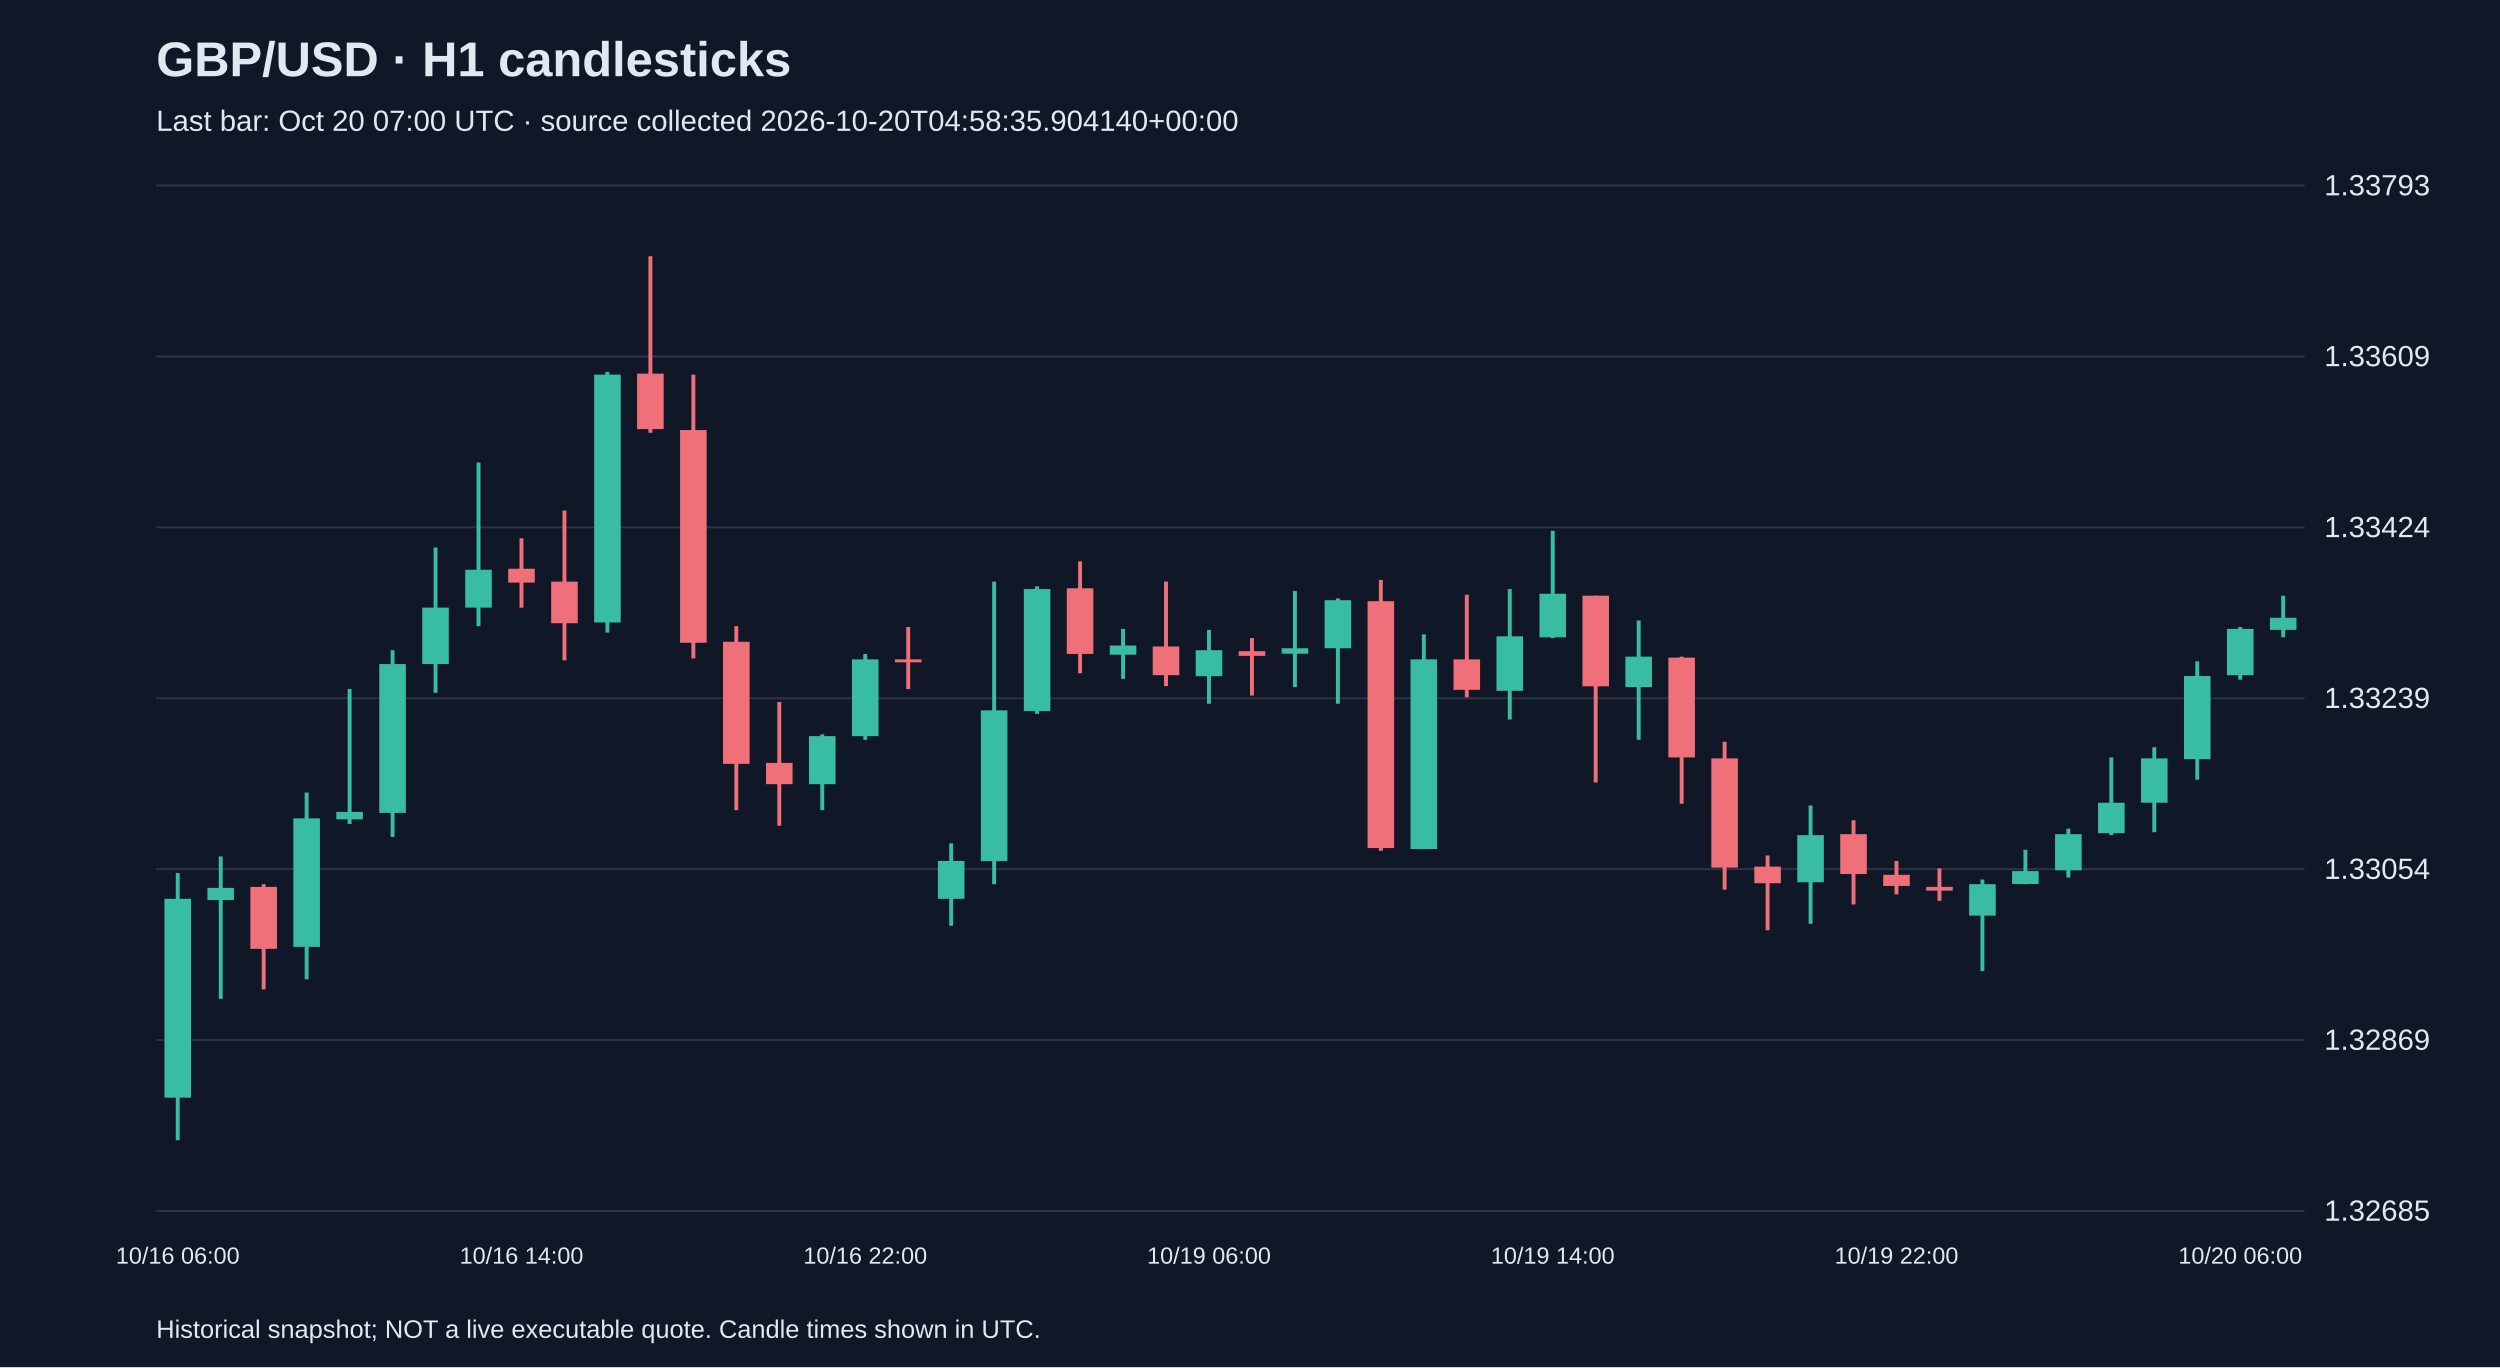
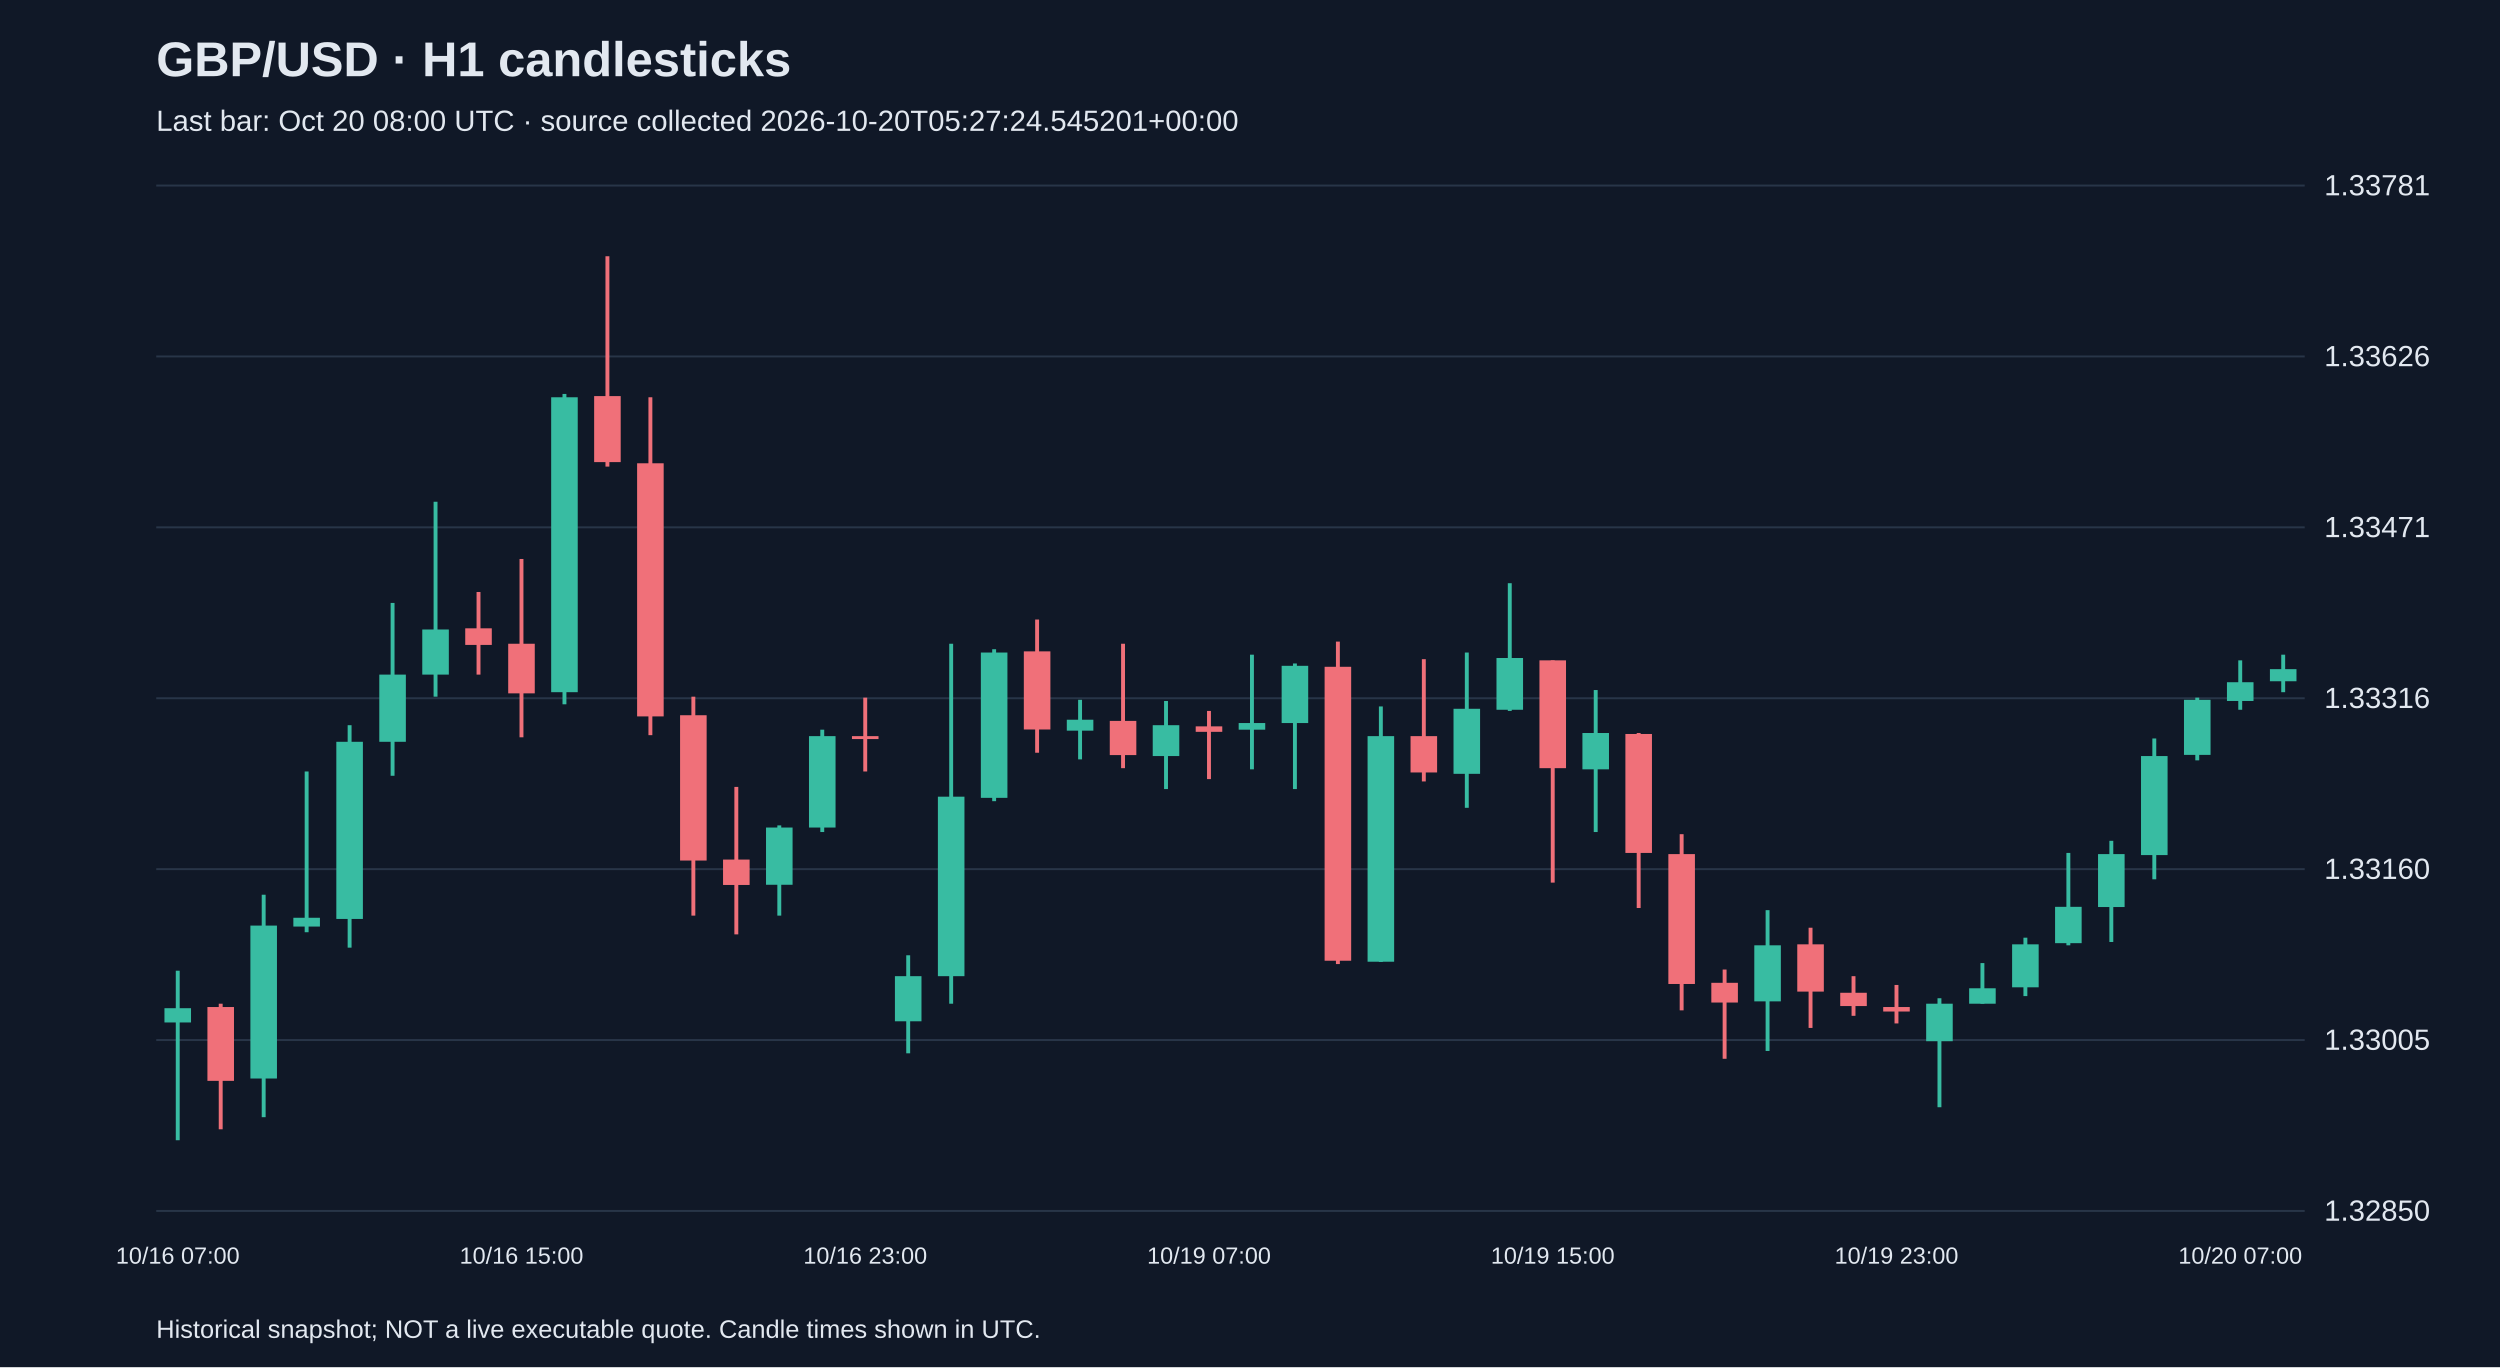
<svg xmlns="http://www.w3.org/2000/svg" viewBox="0 0 1280 700">
  <rect width="100%" height="100%" fill="#101827" />
  <style>text{font-family:Arial,sans-serif;fill:#e2e8f0}</style>
  <text x="80" y="39" font-size="25" font-weight="bold">GBP/USD · H1 candlesticks</text>
-   <text x="80" y="67" font-size="15" fill="#a6b1c5">Last bar: Oct 20 07:00 UTC · source collected 2026-10-20T04:58:35.904140+00:00</text>
+   <text x="80" y="67" font-size="15" fill="#a6b1c5">Last bar: Oct 20 08:00 UTC · source collected 2026-10-20T05:27:24.545201+00:00</text>
  <line x1="80" y1="620.0" x2="1180" y2="620.0" stroke="#283548" />
-   <text x="1190" y="625.0" font-size="15">1.32685</text>
+   <text x="1190" y="625.0" font-size="15">1.32850</text>
  <line x1="80" y1="532.5" x2="1180" y2="532.5" stroke="#283548" />
-   <text x="1190" y="537.5" font-size="15">1.32869</text>
+   <text x="1190" y="537.5" font-size="15">1.33005</text>
  <line x1="80" y1="445.0" x2="1180" y2="445.0" stroke="#283548" />
-   <text x="1190" y="450.0" font-size="15">1.33054</text>
+   <text x="1190" y="450.0" font-size="15">1.33160</text>
  <line x1="80" y1="357.5" x2="1180" y2="357.5" stroke="#283548" />
-   <text x="1190" y="362.5" font-size="15">1.33239</text>
+   <text x="1190" y="362.5" font-size="15">1.33316</text>
  <line x1="80" y1="270.0" x2="1180" y2="270.0" stroke="#283548" />
-   <text x="1190" y="275.0" font-size="15">1.33424</text>
+   <text x="1190" y="275.0" font-size="15">1.33471</text>
  <line x1="80" y1="182.5" x2="1180" y2="182.5" stroke="#283548" />
-   <text x="1190" y="187.5" font-size="15">1.33609</text>
+   <text x="1190" y="187.5" font-size="15">1.33626</text>
  <line x1="80" y1="95.0" x2="1180" y2="95.0" stroke="#283548" />
-   <text x="1190" y="100.0" font-size="15">1.33793</text>
-   <line x1="91.0" y1="447.0" x2="91.0" y2="583.8" stroke="#38bca2" stroke-width="2" />
-   <rect x="84.2" y="460.2" width="13.6" height="101.8" fill="#38bca2" />
-   <text x="91.0" y="647" text-anchor="middle" font-size="12">10/16 06:00</text>
-   <line x1="113.0" y1="438.5" x2="113.0" y2="511.4" stroke="#38bca2" stroke-width="2" />
-   <rect x="106.2" y="454.6" width="13.6" height="6.2" fill="#38bca2" />
-   <line x1="135.0" y1="452.7" x2="135.0" y2="506.6" stroke="#f07079" stroke-width="2" />
-   <rect x="128.2" y="454.1" width="13.6" height="31.7" fill="#f07079" />
-   <line x1="157.0" y1="405.8" x2="157.0" y2="501.4" stroke="#38bca2" stroke-width="2" />
-   <rect x="150.2" y="419.0" width="13.6" height="65.8" fill="#38bca2" />
-   <line x1="179.0" y1="352.8" x2="179.0" y2="421.9" stroke="#38bca2" stroke-width="2" />
-   <rect x="172.2" y="415.7" width="13.6" height="3.8" fill="#38bca2" />
-   <line x1="201.0" y1="332.9" x2="201.0" y2="428.5" stroke="#38bca2" stroke-width="2" />
-   <rect x="194.2" y="340.0" width="13.6" height="76.2" fill="#38bca2" />
-   <line x1="223.0" y1="280.3" x2="223.0" y2="354.7" stroke="#38bca2" stroke-width="2" />
-   <rect x="216.2" y="311.1" width="13.6" height="28.9" fill="#38bca2" />
-   <line x1="245.0" y1="236.8" x2="245.0" y2="320.6" stroke="#38bca2" stroke-width="2" />
-   <rect x="238.2" y="291.7" width="13.6" height="19.4" fill="#38bca2" />
-   <line x1="267.0" y1="275.6" x2="267.0" y2="311.1" stroke="#f07079" stroke-width="2" />
-   <rect x="260.2" y="291.2" width="13.6" height="7.1" fill="#f07079" />
-   <text x="267.0" y="647" text-anchor="middle" font-size="12">10/16 14:00</text>
-   <line x1="289.0" y1="261.4" x2="289.0" y2="338.1" stroke="#f07079" stroke-width="2" />
-   <rect x="282.2" y="297.8" width="13.6" height="21.3" fill="#f07079" />
-   <line x1="311.0" y1="190.4" x2="311.0" y2="323.9" stroke="#38bca2" stroke-width="2" />
-   <rect x="304.2" y="191.8" width="13.6" height="126.9" fill="#38bca2" />
-   <line x1="333.0" y1="131.2" x2="333.0" y2="221.6" stroke="#f07079" stroke-width="2" />
-   <rect x="326.2" y="191.3" width="13.6" height="28.4" fill="#f07079" />
-   <line x1="355.0" y1="191.8" x2="355.0" y2="337.1" stroke="#f07079" stroke-width="2" />
-   <rect x="348.2" y="220.2" width="13.6" height="108.9" fill="#f07079" />
-   <line x1="377.0" y1="320.6" x2="377.0" y2="414.8" stroke="#f07079" stroke-width="2" />
-   <rect x="370.2" y="328.6" width="13.6" height="62.5" fill="#f07079" />
-   <line x1="399.0" y1="359.4" x2="399.0" y2="422.8" stroke="#f07079" stroke-width="2" />
-   <rect x="392.2" y="390.6" width="13.6" height="10.9" fill="#f07079" />
-   <line x1="421.0" y1="376.0" x2="421.0" y2="414.8" stroke="#38bca2" stroke-width="2" />
-   <rect x="414.2" y="376.9" width="13.6" height="24.6" fill="#38bca2" />
-   <line x1="443.0" y1="334.8" x2="443.0" y2="378.8" stroke="#38bca2" stroke-width="2" />
-   <rect x="436.2" y="337.6" width="13.6" height="39.3" fill="#38bca2" />
-   <text x="443.0" y="647" text-anchor="middle" font-size="12">10/16 22:00</text>
-   <line x1="465.0" y1="321.0" x2="465.0" y2="352.8" stroke="#f07079" stroke-width="2" />
-   <rect x="458.2" y="337.6" width="13.6" height="1.5" fill="#f07079" />
-   <line x1="487.0" y1="431.8" x2="487.0" y2="474.0" stroke="#38bca2" stroke-width="2" />
-   <rect x="480.2" y="440.8" width="13.6" height="19.4" fill="#38bca2" />
-   <line x1="509.0" y1="297.8" x2="509.0" y2="452.7" stroke="#38bca2" stroke-width="2" />
-   <rect x="502.2" y="363.7" width="13.6" height="77.2" fill="#38bca2" />
-   <line x1="531.0" y1="300.2" x2="531.0" y2="365.5" stroke="#38bca2" stroke-width="2" />
-   <rect x="524.2" y="301.6" width="13.6" height="62.5" fill="#38bca2" />
-   <line x1="553.0" y1="287.4" x2="553.0" y2="344.7" stroke="#f07079" stroke-width="2" />
-   <rect x="546.2" y="301.2" width="13.6" height="33.6" fill="#f07079" />
-   <line x1="575.0" y1="322.0" x2="575.0" y2="347.6" stroke="#38bca2" stroke-width="2" />
-   <rect x="568.2" y="330.5" width="13.6" height="4.7" fill="#38bca2" />
-   <line x1="597.0" y1="297.8" x2="597.0" y2="351.3" stroke="#f07079" stroke-width="2" />
-   <rect x="590.2" y="331.0" width="13.6" height="14.7" fill="#f07079" />
-   <line x1="619.0" y1="322.5" x2="619.0" y2="360.3" stroke="#38bca2" stroke-width="2" />
-   <rect x="612.2" y="332.9" width="13.6" height="13.3" fill="#38bca2" />
-   <text x="619.0" y="647" text-anchor="middle" font-size="12">10/19 06:00</text>
-   <line x1="641.0" y1="326.7" x2="641.0" y2="356.1" stroke="#f07079" stroke-width="2" />
-   <rect x="634.2" y="333.4" width="13.6" height="2.4" fill="#f07079" />
-   <line x1="663.0" y1="302.6" x2="663.0" y2="351.8" stroke="#38bca2" stroke-width="2" />
-   <rect x="656.2" y="331.9" width="13.6" height="2.8" fill="#38bca2" />
-   <line x1="685.0" y1="306.4" x2="685.0" y2="360.3" stroke="#38bca2" stroke-width="2" />
-   <rect x="678.2" y="307.3" width="13.6" height="24.6" fill="#38bca2" />
-   <line x1="707.0" y1="296.9" x2="707.0" y2="435.6" stroke="#f07079" stroke-width="2" />
-   <rect x="700.2" y="307.8" width="13.6" height="126.4" fill="#f07079" />
-   <line x1="729.0" y1="324.8" x2="729.0" y2="434.7" stroke="#38bca2" stroke-width="2" />
-   <rect x="722.2" y="337.6" width="13.6" height="97.1" fill="#38bca2" />
-   <line x1="751.0" y1="304.5" x2="751.0" y2="357.0" stroke="#f07079" stroke-width="2" />
-   <rect x="744.2" y="337.6" width="13.6" height="15.6" fill="#f07079" />
-   <line x1="773.0" y1="301.6" x2="773.0" y2="368.4" stroke="#38bca2" stroke-width="2" />
-   <rect x="766.2" y="325.8" width="13.6" height="27.9" fill="#38bca2" />
-   <line x1="795.0" y1="271.8" x2="795.0" y2="326.7" stroke="#38bca2" stroke-width="2" />
-   <rect x="788.2" y="304.0" width="13.6" height="22.3" fill="#38bca2" />
-   <text x="795.0" y="647" text-anchor="middle" font-size="12">10/19 14:00</text>
-   <line x1="817.0" y1="305.0" x2="817.0" y2="400.6" stroke="#f07079" stroke-width="2" />
-   <rect x="810.2" y="305.0" width="13.6" height="46.4" fill="#f07079" />
-   <line x1="839.0" y1="317.7" x2="839.0" y2="378.8" stroke="#38bca2" stroke-width="2" />
-   <rect x="832.2" y="336.2" width="13.6" height="15.6" fill="#38bca2" />
-   <line x1="861.0" y1="336.2" x2="861.0" y2="411.5" stroke="#f07079" stroke-width="2" />
-   <rect x="854.2" y="336.7" width="13.6" height="51.1" fill="#f07079" />
-   <line x1="883.0" y1="379.8" x2="883.0" y2="455.5" stroke="#f07079" stroke-width="2" />
-   <rect x="876.2" y="388.3" width="13.6" height="55.9" fill="#f07079" />
-   <line x1="905.0" y1="438.0" x2="905.0" y2="476.3" stroke="#f07079" stroke-width="2" />
-   <rect x="898.2" y="443.7" width="13.6" height="8.5" fill="#f07079" />
-   <line x1="927.0" y1="412.4" x2="927.0" y2="473.0" stroke="#38bca2" stroke-width="2" />
-   <rect x="920.2" y="427.6" width="13.6" height="24.1" fill="#38bca2" />
-   <line x1="949.0" y1="420.0" x2="949.0" y2="463.1" stroke="#f07079" stroke-width="2" />
-   <rect x="942.2" y="427.1" width="13.6" height="20.4" fill="#f07079" />
-   <line x1="971.0" y1="440.8" x2="971.0" y2="457.9" stroke="#f07079" stroke-width="2" />
-   <rect x="964.2" y="447.9" width="13.6" height="5.7" fill="#f07079" />
-   <text x="971.0" y="647" text-anchor="middle" font-size="12">10/19 22:00</text>
-   <line x1="993.0" y1="444.6" x2="993.0" y2="461.2" stroke="#f07079" stroke-width="2" />
-   <rect x="986.2" y="454.1" width="13.6" height="1.9" fill="#f07079" />
-   <line x1="1015.0" y1="450.3" x2="1015.0" y2="497.2" stroke="#38bca2" stroke-width="2" />
-   <rect x="1008.2" y="452.7" width="13.6" height="16.1" fill="#38bca2" />
-   <line x1="1037.0" y1="435.1" x2="1037.0" y2="452.7" stroke="#38bca2" stroke-width="2" />
-   <rect x="1030.2" y="446.0" width="13.6" height="6.6" fill="#38bca2" />
-   <line x1="1059.0" y1="424.3" x2="1059.0" y2="449.3" stroke="#38bca2" stroke-width="2" />
-   <rect x="1052.2" y="427.1" width="13.6" height="18.5" fill="#38bca2" />
-   <line x1="1081.0" y1="387.8" x2="1081.0" y2="427.6" stroke="#38bca2" stroke-width="2" />
-   <rect x="1074.2" y="411.0" width="13.6" height="15.6" fill="#38bca2" />
-   <line x1="1103.0" y1="382.6" x2="1103.0" y2="426.1" stroke="#38bca2" stroke-width="2" />
-   <rect x="1096.2" y="388.3" width="13.6" height="22.7" fill="#38bca2" />
-   <line x1="1125.0" y1="338.6" x2="1125.0" y2="399.2" stroke="#38bca2" stroke-width="2" />
-   <rect x="1118.2" y="346.1" width="13.6" height="42.6" fill="#38bca2" />
-   <line x1="1147.0" y1="321.0" x2="1147.0" y2="348.0" stroke="#38bca2" stroke-width="2" />
-   <rect x="1140.2" y="322.0" width="13.6" height="23.7" fill="#38bca2" />
-   <text x="1147.0" y="647" text-anchor="middle" font-size="12">10/20 06:00</text>
-   <line x1="1169.0" y1="305.0" x2="1169.0" y2="326.3" stroke="#38bca2" stroke-width="2" />
-   <rect x="1162.2" y="316.3" width="13.6" height="6.2" fill="#38bca2" />
+   <text x="1190" y="100.0" font-size="15">1.33781</text>
+   <line x1="91.0" y1="497.0" x2="91.0" y2="583.8" stroke="#38bca2" stroke-width="2" />
+   <rect x="84.2" y="516.2" width="13.6" height="7.3" fill="#38bca2" />
+   <text x="91.0" y="647" text-anchor="middle" font-size="12">10/16 07:00</text>
+   <line x1="113.0" y1="513.9" x2="113.0" y2="578.2" stroke="#f07079" stroke-width="2" />
+   <rect x="106.2" y="515.6" width="13.6" height="37.8" fill="#f07079" />
+   <line x1="135.0" y1="458.1" x2="135.0" y2="572.0" stroke="#38bca2" stroke-width="2" />
+   <rect x="128.2" y="473.9" width="13.6" height="78.3" fill="#38bca2" />
+   <line x1="157.0" y1="395.0" x2="157.0" y2="477.3" stroke="#38bca2" stroke-width="2" />
+   <rect x="150.2" y="469.9" width="13.6" height="4.5" fill="#38bca2" />
+   <line x1="179.0" y1="371.3" x2="179.0" y2="485.2" stroke="#38bca2" stroke-width="2" />
+   <rect x="172.2" y="379.8" width="13.6" height="90.7" fill="#38bca2" />
+   <line x1="201.0" y1="308.7" x2="201.0" y2="397.2" stroke="#38bca2" stroke-width="2" />
+   <rect x="194.2" y="345.4" width="13.6" height="34.4" fill="#38bca2" />
+   <line x1="223.0" y1="256.9" x2="223.0" y2="356.7" stroke="#38bca2" stroke-width="2" />
+   <rect x="216.2" y="322.3" width="13.6" height="23.1" fill="#38bca2" />
+   <line x1="245.0" y1="303.1" x2="245.0" y2="345.4" stroke="#f07079" stroke-width="2" />
+   <rect x="238.2" y="321.7" width="13.6" height="8.5" fill="#f07079" />
+   <line x1="267.0" y1="286.2" x2="267.0" y2="377.5" stroke="#f07079" stroke-width="2" />
+   <rect x="260.2" y="329.6" width="13.6" height="25.4" fill="#f07079" />
+   <text x="267.0" y="647" text-anchor="middle" font-size="12">10/16 15:00</text>
+   <line x1="289.0" y1="201.7" x2="289.0" y2="360.6" stroke="#38bca2" stroke-width="2" />
+   <rect x="282.2" y="203.4" width="13.6" height="151.0" fill="#38bca2" />
+   <line x1="311.0" y1="131.2" x2="311.0" y2="238.9" stroke="#f07079" stroke-width="2" />
+   <rect x="304.2" y="202.8" width="13.6" height="33.8" fill="#f07079" />
+   <line x1="333.0" y1="203.4" x2="333.0" y2="376.4" stroke="#f07079" stroke-width="2" />
+   <rect x="326.2" y="237.2" width="13.6" height="129.6" fill="#f07079" />
+   <line x1="355.0" y1="356.7" x2="355.0" y2="468.8" stroke="#f07079" stroke-width="2" />
+   <rect x="348.2" y="366.2" width="13.6" height="74.4" fill="#f07079" />
+   <line x1="377.0" y1="402.9" x2="377.0" y2="478.4" stroke="#f07079" stroke-width="2" />
+   <rect x="370.2" y="440.1" width="13.6" height="13.0" fill="#f07079" />
+   <line x1="399.0" y1="422.6" x2="399.0" y2="468.8" stroke="#38bca2" stroke-width="2" />
+   <rect x="392.2" y="423.7" width="13.6" height="29.3" fill="#38bca2" />
+   <line x1="421.0" y1="373.6" x2="421.0" y2="426.0" stroke="#38bca2" stroke-width="2" />
+   <rect x="414.2" y="376.9" width="13.6" height="46.8" fill="#38bca2" />
+   <line x1="443.0" y1="357.2" x2="443.0" y2="395.0" stroke="#f07079" stroke-width="2" />
+   <rect x="436.2" y="376.9" width="13.6" height="1.5" fill="#f07079" />
+   <text x="443.0" y="647" text-anchor="middle" font-size="12">10/16 23:00</text>
+   <line x1="465.0" y1="489.1" x2="465.0" y2="539.3" stroke="#38bca2" stroke-width="2" />
+   <rect x="458.2" y="499.8" width="13.6" height="23.1" fill="#38bca2" />
+   <line x1="487.0" y1="329.6" x2="487.0" y2="513.9" stroke="#38bca2" stroke-width="2" />
+   <rect x="480.2" y="407.9" width="13.6" height="91.9" fill="#38bca2" />
+   <line x1="509.0" y1="332.4" x2="509.0" y2="410.2" stroke="#38bca2" stroke-width="2" />
+   <rect x="502.2" y="334.1" width="13.6" height="74.4" fill="#38bca2" />
+   <line x1="531.0" y1="317.2" x2="531.0" y2="385.4" stroke="#f07079" stroke-width="2" />
+   <rect x="524.2" y="333.5" width="13.6" height="40.0" fill="#f07079" />
+   <line x1="553.0" y1="358.3" x2="553.0" y2="388.8" stroke="#38bca2" stroke-width="2" />
+   <rect x="546.2" y="368.5" width="13.6" height="5.6" fill="#38bca2" />
+   <line x1="575.0" y1="329.6" x2="575.0" y2="393.3" stroke="#f07079" stroke-width="2" />
+   <rect x="568.2" y="369.1" width="13.6" height="17.5" fill="#f07079" />
+   <line x1="597.0" y1="358.9" x2="597.0" y2="404.0" stroke="#38bca2" stroke-width="2" />
+   <rect x="590.2" y="371.3" width="13.6" height="15.8" fill="#38bca2" />
+   <line x1="619.0" y1="364.0" x2="619.0" y2="398.9" stroke="#f07079" stroke-width="2" />
+   <rect x="612.2" y="371.9" width="13.6" height="2.8" fill="#f07079" />
+   <text x="619.0" y="647" text-anchor="middle" font-size="12">10/19 07:00</text>
+   <line x1="641.0" y1="335.2" x2="641.0" y2="393.9" stroke="#38bca2" stroke-width="2" />
+   <rect x="634.2" y="370.2" width="13.6" height="3.4" fill="#38bca2" />
+   <line x1="663.0" y1="339.7" x2="663.0" y2="404.0" stroke="#38bca2" stroke-width="2" />
+   <rect x="656.2" y="340.9" width="13.6" height="29.3" fill="#38bca2" />
+   <line x1="685.0" y1="328.5" x2="685.0" y2="493.6" stroke="#f07079" stroke-width="2" />
+   <rect x="678.2" y="341.4" width="13.6" height="150.5" fill="#f07079" />
+   <line x1="707.0" y1="361.7" x2="707.0" y2="492.5" stroke="#38bca2" stroke-width="2" />
+   <rect x="700.2" y="376.9" width="13.6" height="115.5" fill="#38bca2" />
+   <line x1="729.0" y1="337.5" x2="729.0" y2="400.1" stroke="#f07079" stroke-width="2" />
+   <rect x="722.2" y="376.9" width="13.6" height="18.6" fill="#f07079" />
+   <line x1="751.0" y1="334.1" x2="751.0" y2="413.6" stroke="#38bca2" stroke-width="2" />
+   <rect x="744.2" y="362.9" width="13.6" height="33.3" fill="#38bca2" />
+   <line x1="773.0" y1="298.6" x2="773.0" y2="364.0" stroke="#38bca2" stroke-width="2" />
+   <rect x="766.2" y="336.9" width="13.6" height="26.5" fill="#38bca2" />
+   <line x1="795.0" y1="338.1" x2="795.0" y2="451.9" stroke="#f07079" stroke-width="2" />
+   <rect x="788.2" y="338.1" width="13.6" height="55.2" fill="#f07079" />
+   <text x="795.0" y="647" text-anchor="middle" font-size="12">10/19 15:00</text>
+   <line x1="817.0" y1="353.3" x2="817.0" y2="426.0" stroke="#38bca2" stroke-width="2" />
+   <rect x="810.2" y="375.3" width="13.6" height="18.6" fill="#38bca2" />
+   <line x1="839.0" y1="375.3" x2="839.0" y2="464.9" stroke="#f07079" stroke-width="2" />
+   <rect x="832.2" y="375.8" width="13.6" height="60.9" fill="#f07079" />
+   <line x1="861.0" y1="427.1" x2="861.0" y2="517.3" stroke="#f07079" stroke-width="2" />
+   <rect x="854.2" y="437.3" width="13.6" height="66.5" fill="#f07079" />
+   <line x1="883.0" y1="496.4" x2="883.0" y2="542.1" stroke="#f07079" stroke-width="2" />
+   <rect x="876.2" y="503.2" width="13.6" height="10.1" fill="#f07079" />
+   <line x1="905.0" y1="466.0" x2="905.0" y2="538.1" stroke="#38bca2" stroke-width="2" />
+   <rect x="898.2" y="484.0" width="13.6" height="28.7" fill="#38bca2" />
+   <line x1="927.0" y1="475.0" x2="927.0" y2="526.3" stroke="#f07079" stroke-width="2" />
+   <rect x="920.2" y="483.5" width="13.6" height="24.2" fill="#f07079" />
+   <line x1="949.0" y1="499.8" x2="949.0" y2="520.1" stroke="#f07079" stroke-width="2" />
+   <rect x="942.2" y="508.3" width="13.6" height="6.8" fill="#f07079" />
+   <line x1="971.0" y1="504.3" x2="971.0" y2="524.0" stroke="#f07079" stroke-width="2" />
+   <rect x="964.2" y="515.6" width="13.6" height="2.3" fill="#f07079" />
+   <text x="971.0" y="647" text-anchor="middle" font-size="12">10/19 23:00</text>
+   <line x1="993.0" y1="511.1" x2="993.0" y2="566.9" stroke="#38bca2" stroke-width="2" />
+   <rect x="986.2" y="513.9" width="13.6" height="19.2" fill="#38bca2" />
+   <line x1="1015.0" y1="493.1" x2="1015.0" y2="513.9" stroke="#38bca2" stroke-width="2" />
+   <rect x="1008.2" y="506.0" width="13.6" height="7.9" fill="#38bca2" />
+   <line x1="1037.0" y1="480.1" x2="1037.0" y2="510.0" stroke="#38bca2" stroke-width="2" />
+   <rect x="1030.2" y="483.5" width="13.6" height="22.0" fill="#38bca2" />
+   <line x1="1059.0" y1="436.7" x2="1059.0" y2="484.0" stroke="#38bca2" stroke-width="2" />
+   <rect x="1052.2" y="464.3" width="13.6" height="18.6" fill="#38bca2" />
+   <line x1="1081.0" y1="430.5" x2="1081.0" y2="482.3" stroke="#38bca2" stroke-width="2" />
+   <rect x="1074.2" y="437.3" width="13.6" height="27.1" fill="#38bca2" />
+   <line x1="1103.0" y1="378.1" x2="1103.0" y2="450.2" stroke="#38bca2" stroke-width="2" />
+   <rect x="1096.2" y="387.1" width="13.6" height="50.7" fill="#38bca2" />
+   <line x1="1125.0" y1="357.2" x2="1125.0" y2="389.3" stroke="#38bca2" stroke-width="2" />
+   <rect x="1118.2" y="358.3" width="13.6" height="28.2" fill="#38bca2" />
+   <line x1="1147.0" y1="338.1" x2="1147.0" y2="363.4" stroke="#38bca2" stroke-width="2" />
+   <rect x="1140.2" y="349.3" width="13.6" height="9.6" fill="#38bca2" />
+   <text x="1147.0" y="647" text-anchor="middle" font-size="12">10/20 07:00</text>
+   <line x1="1169.0" y1="335.2" x2="1169.0" y2="354.4" stroke="#38bca2" stroke-width="2" />
+   <rect x="1162.2" y="342.6" width="13.6" height="6.2" fill="#38bca2" />
  <text x="80" y="685" font-size="13">Historical snapshot; NOT a live executable quote. Candle times shown in UTC.</text>
</svg>
